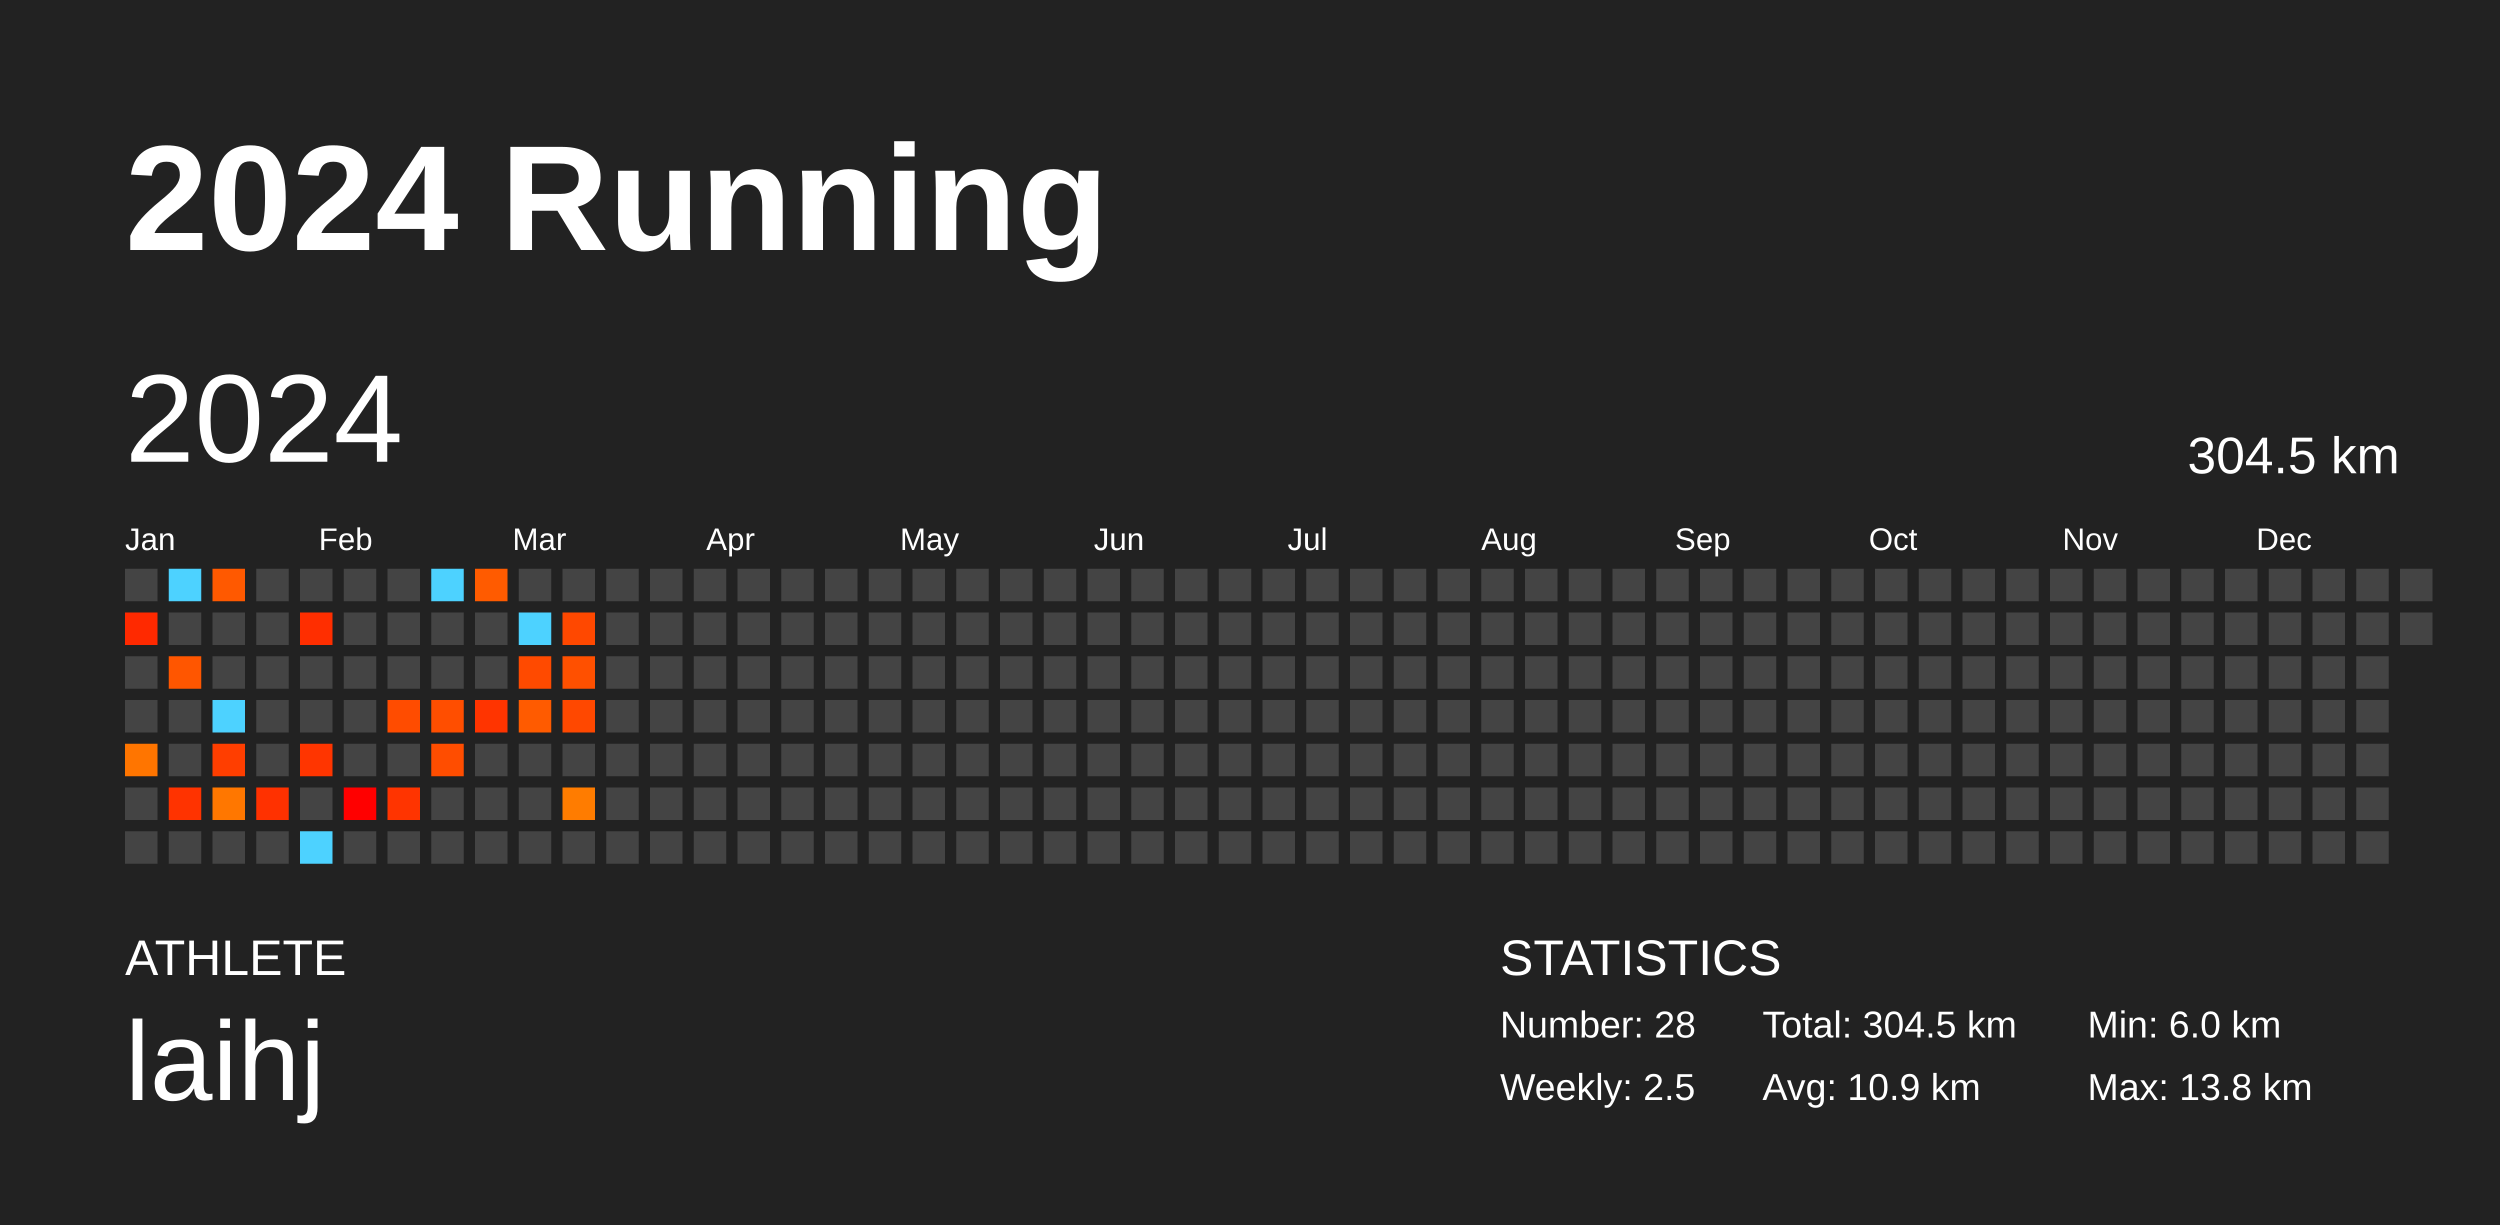
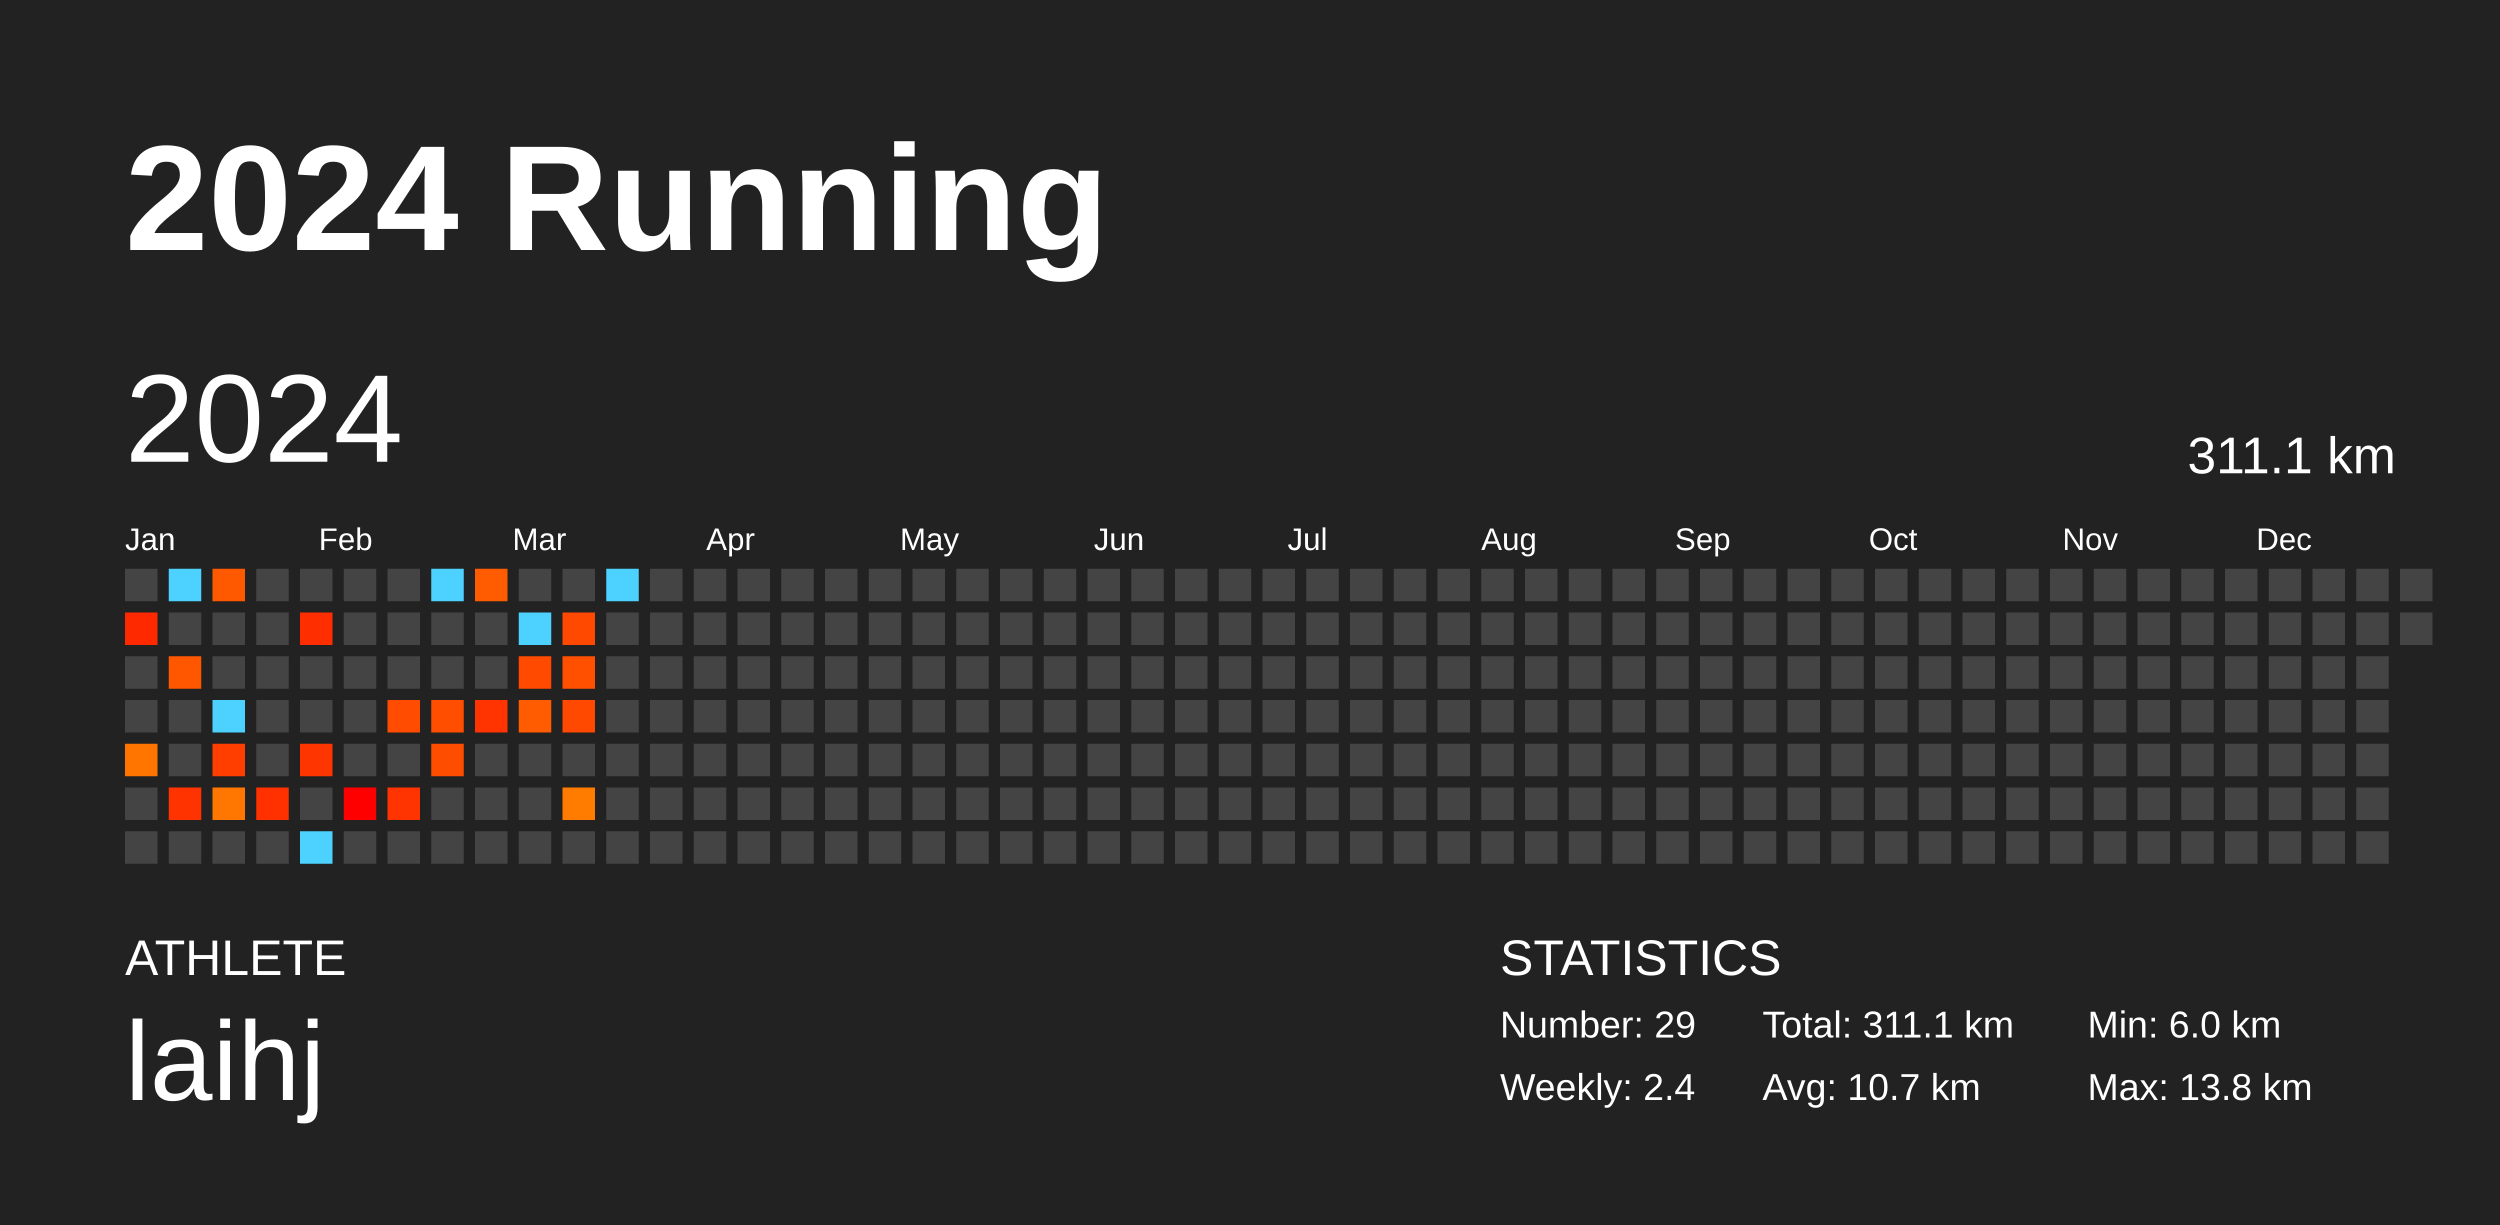
<svg xmlns="http://www.w3.org/2000/svg" baseProfile="full" height="98mm" version="1.1" viewBox="0,0,200,98" width="200mm">
  <defs />
  <rect fill="#222222" height="98" width="200" x="0" y="0" />
  <text fill="#FFFFFF" style="font-size:12px; font-family:Arial; font-weight:bold;" x="10" y="20">2024 Running</text>
  <text fill="#FFFFFF" style="font-size:4px; font-family:Arial" x="10" y="78">ATHLETE</text>
  <text fill="#FFFFFF" style="font-size:9px; font-family:Arial" x="10" y="88">laihj</text>
  <text fill="#FFFFFF" style="font-size:4px; font-family:Arial" x="120" y="78">STATISTICS</text>
-   <text fill="#FFFFFF" style="font-size:3px; font-family:Arial" x="120" y="83">Number: 28</text>
-   <text fill="#FFFFFF" style="font-size:3px; font-family:Arial" x="120" y="88">Weekly: 2.5</text>
-   <text fill="#FFFFFF" style="font-size:3px; font-family:Arial" x="141" y="83">Total: 304.5 km</text>
-   <text fill="#FFFFFF" style="font-size:3px; font-family:Arial" x="141" y="88">Avg: 10.9 km</text>
+   <text fill="#FFFFFF" style="font-size:3px; font-family:Arial" x="120" y="83">Number: 29</text>
+   <text fill="#FFFFFF" style="font-size:3px; font-family:Arial" x="120" y="88">Weekly: 2.4</text>
+   <text fill="#FFFFFF" style="font-size:3px; font-family:Arial" x="141" y="83">Total: 311.1 km</text>
+   <text fill="#FFFFFF" style="font-size:3px; font-family:Arial" x="141" y="88">Avg: 10.7 km</text>
  <text fill="#FFFFFF" style="font-size:3px; font-family:Arial" x="167" y="83">Min: 6.0 km</text>
  <text fill="#FFFFFF" style="font-size:3px; font-family:Arial" x="167" y="88">Max: 13.8 km</text>
  <text dominant-baseline="hanging" fill="#FFFFFF" style="font-size:10.0px; font-family:Arial;" x="10" y="30">2024</text>
-   <text dominant-baseline="hanging" fill="#FFFFFF" style="font-size:4.125px; font-family:Arial;" x="175" y="35">304.5 km</text>
+   <text dominant-baseline="hanging" fill="#FFFFFF" style="font-size:4.125px; font-family:Arial;" x="175" y="35">311.1 km</text>
  <text fill="#FFFFFF" style="font-size:2.5px; font-family:Arial" x="10.0" y="44">Jan</text>
  <text fill="#FFFFFF" style="font-size:2.5px; font-family:Arial" x="25.5" y="44">Feb</text>
  <text fill="#FFFFFF" style="font-size:2.5px; font-family:Arial" x="41.0" y="44">Mar</text>
  <text fill="#FFFFFF" style="font-size:2.5px; font-family:Arial" x="56.5" y="44">Apr</text>
  <text fill="#FFFFFF" style="font-size:2.5px; font-family:Arial" x="72.0" y="44">May</text>
  <text fill="#FFFFFF" style="font-size:2.5px; font-family:Arial" x="87.5" y="44">Jun</text>
  <text fill="#FFFFFF" style="font-size:2.5px; font-family:Arial" x="103.0" y="44">Jul</text>
  <text fill="#FFFFFF" style="font-size:2.5px; font-family:Arial" x="118.5" y="44">Aug</text>
  <text fill="#FFFFFF" style="font-size:2.5px; font-family:Arial" x="134.0" y="44">Sep</text>
  <text fill="#FFFFFF" style="font-size:2.5px; font-family:Arial" x="149.5" y="44">Oct</text>
  <text fill="#FFFFFF" style="font-size:2.5px; font-family:Arial" x="165.0" y="44">Nov</text>
  <text fill="#FFFFFF" style="font-size:2.5px; font-family:Arial" x="180.5" y="44">Dec</text>
  <rect fill="#444444" height="2.6" width="2.6" x="10.0" y="45.5" />
  <rect fill="#ff2900" height="2.6" width="2.6" x="10.0" y="49.0" />
  <rect fill="#444444" height="2.6" width="2.6" x="10.0" y="52.5" />
  <rect fill="#444444" height="2.6" width="2.6" x="10.0" y="56.0" />
  <rect fill="#ff7500" height="2.6" width="2.6" x="10.0" y="59.5" />
  <rect fill="#444444" height="2.6" width="2.6" x="10.0" y="63.0" />
  <rect fill="#444444" height="2.6" width="2.6" x="10.0" y="66.5" />
  <rect fill="#4dd2ff" height="2.6" width="2.6" x="13.5" y="45.5" />
  <rect fill="#444444" height="2.6" width="2.6" x="13.5" y="49.0" />
  <rect fill="#ff5600" height="2.6" width="2.6" x="13.5" y="52.5" />
  <rect fill="#444444" height="2.6" width="2.6" x="13.5" y="56.0" />
  <rect fill="#444444" height="2.6" width="2.6" x="13.5" y="59.5" />
  <rect fill="#ff3300" height="2.6" width="2.6" x="13.5" y="63.0" />
  <rect fill="#444444" height="2.6" width="2.6" x="13.5" y="66.5" />
  <rect fill="#ff5900" height="2.6" width="2.6" x="17.0" y="45.5" />
  <rect fill="#444444" height="2.6" width="2.6" x="17.0" y="49.0" />
  <rect fill="#444444" height="2.6" width="2.6" x="17.0" y="52.5" />
  <rect fill="#4dd2ff" height="2.6" width="2.6" x="17.0" y="56.0" />
  <rect fill="#ff3e00" height="2.6" width="2.6" x="17.0" y="59.5" />
  <rect fill="#ff7700" height="2.6" width="2.6" x="17.0" y="63.0" />
  <rect fill="#444444" height="2.6" width="2.6" x="17.0" y="66.5" />
  <rect fill="#444444" height="2.6" width="2.6" x="20.5" y="45.5" />
  <rect fill="#444444" height="2.6" width="2.6" x="20.5" y="49.0" />
  <rect fill="#444444" height="2.6" width="2.6" x="20.5" y="52.5" />
  <rect fill="#444444" height="2.6" width="2.6" x="20.5" y="56.0" />
  <rect fill="#444444" height="2.6" width="2.6" x="20.5" y="59.5" />
  <rect fill="#ff3100" height="2.6" width="2.6" x="20.5" y="63.0" />
  <rect fill="#444444" height="2.6" width="2.6" x="20.5" y="66.5" />
  <rect fill="#444444" height="2.6" width="2.6" x="24.0" y="45.5" />
  <rect fill="#ff2e00" height="2.6" width="2.6" x="24.0" y="49.0" />
  <rect fill="#444444" height="2.6" width="2.6" x="24.0" y="52.5" />
  <rect fill="#444444" height="2.6" width="2.6" x="24.0" y="56.0" />
  <rect fill="#ff3500" height="2.6" width="2.6" x="24.0" y="59.5" />
  <rect fill="#444444" height="2.6" width="2.6" x="24.0" y="63.0" />
  <rect fill="#4dd2ff" height="2.6" width="2.6" x="24.0" y="66.5" />
  <rect fill="#444444" height="2.6" width="2.6" x="27.5" y="45.5" />
  <rect fill="#444444" height="2.6" width="2.6" x="27.5" y="49.0" />
  <rect fill="#444444" height="2.6" width="2.6" x="27.5" y="52.5" />
  <rect fill="#444444" height="2.6" width="2.6" x="27.5" y="56.0" />
  <rect fill="#444444" height="2.6" width="2.6" x="27.5" y="59.5" />
  <rect fill="#ff0000" height="2.6" width="2.6" x="27.5" y="63.0" />
  <rect fill="#444444" height="2.6" width="2.6" x="27.5" y="66.5" />
  <rect fill="#444444" height="2.6" width="2.6" x="31.0" y="45.5" />
  <rect fill="#444444" height="2.6" width="2.6" x="31.0" y="49.0" />
  <rect fill="#444444" height="2.6" width="2.6" x="31.0" y="52.5" />
  <rect fill="#ff4c00" height="2.6" width="2.6" x="31.0" y="56.0" />
  <rect fill="#444444" height="2.6" width="2.6" x="31.0" y="59.5" />
  <rect fill="#ff3400" height="2.6" width="2.6" x="31.0" y="63.0" />
  <rect fill="#444444" height="2.6" width="2.6" x="31.0" y="66.5" />
  <rect fill="#4dd2ff" height="2.6" width="2.6" x="34.5" y="45.5" />
  <rect fill="#444444" height="2.6" width="2.6" x="34.5" y="49.0" />
  <rect fill="#444444" height="2.6" width="2.6" x="34.5" y="52.5" />
  <rect fill="#ff4e00" height="2.6" width="2.6" x="34.5" y="56.0" />
  <rect fill="#ff4d00" height="2.6" width="2.6" x="34.5" y="59.5" />
  <rect fill="#444444" height="2.6" width="2.6" x="34.5" y="63.0" />
  <rect fill="#444444" height="2.6" width="2.6" x="34.5" y="66.5" />
  <rect fill="#ff5b00" height="2.6" width="2.6" x="38.0" y="45.5" />
  <rect fill="#444444" height="2.6" width="2.6" x="38.0" y="49.0" />
  <rect fill="#444444" height="2.6" width="2.6" x="38.0" y="52.5" />
  <rect fill="#ff3400" height="2.6" width="2.6" x="38.0" y="56.0" />
  <rect fill="#444444" height="2.6" width="2.6" x="38.0" y="59.5" />
  <rect fill="#444444" height="2.6" width="2.6" x="38.0" y="63.0" />
  <rect fill="#444444" height="2.6" width="2.6" x="38.0" y="66.5" />
  <rect fill="#444444" height="2.6" width="2.6" x="41.5" y="45.5" />
  <rect fill="#4dd2ff" height="2.6" width="2.6" x="41.5" y="49.0" />
  <rect fill="#ff4a00" height="2.6" width="2.6" x="41.5" y="52.5" />
  <rect fill="#ff5b00" height="2.6" width="2.6" x="41.5" y="56.0" />
  <rect fill="#444444" height="2.6" width="2.6" x="41.5" y="59.5" />
  <rect fill="#444444" height="2.6" width="2.6" x="41.5" y="63.0" />
  <rect fill="#444444" height="2.6" width="2.6" x="41.5" y="66.5" />
  <rect fill="#444444" height="2.6" width="2.6" x="45.0" y="45.5" />
  <rect fill="#ff4800" height="2.6" width="2.6" x="45.0" y="49.0" />
  <rect fill="#ff5000" height="2.6" width="2.6" x="45.0" y="52.5" />
  <rect fill="#ff4800" height="2.6" width="2.6" x="45.0" y="56.0" />
  <rect fill="#444444" height="2.6" width="2.6" x="45.0" y="59.5" />
  <rect fill="#ff7c00" height="2.6" width="2.6" x="45.0" y="63.0" />
  <rect fill="#444444" height="2.6" width="2.6" x="45.0" y="66.5" />
-   <rect fill="#444444" height="2.6" width="2.6" x="48.5" y="45.5" />
+   <rect fill="#4dd2ff" height="2.6" width="2.6" x="48.5" y="45.5" />
  <rect fill="#444444" height="2.6" width="2.6" x="48.5" y="49.0" />
  <rect fill="#444444" height="2.6" width="2.6" x="48.5" y="52.5" />
  <rect fill="#444444" height="2.6" width="2.6" x="48.5" y="56.0" />
  <rect fill="#444444" height="2.6" width="2.6" x="48.5" y="59.5" />
  <rect fill="#444444" height="2.6" width="2.6" x="48.5" y="63.0" />
  <rect fill="#444444" height="2.6" width="2.6" x="48.5" y="66.5" />
  <rect fill="#444444" height="2.6" width="2.6" x="52.0" y="45.5" />
  <rect fill="#444444" height="2.6" width="2.6" x="52.0" y="49.0" />
  <rect fill="#444444" height="2.6" width="2.6" x="52.0" y="52.5" />
  <rect fill="#444444" height="2.6" width="2.6" x="52.0" y="56.0" />
  <rect fill="#444444" height="2.6" width="2.6" x="52.0" y="59.5" />
  <rect fill="#444444" height="2.6" width="2.6" x="52.0" y="63.0" />
  <rect fill="#444444" height="2.6" width="2.6" x="52.0" y="66.5" />
  <rect fill="#444444" height="2.6" width="2.6" x="55.5" y="45.5" />
  <rect fill="#444444" height="2.6" width="2.6" x="55.5" y="49.0" />
  <rect fill="#444444" height="2.6" width="2.6" x="55.5" y="52.5" />
  <rect fill="#444444" height="2.6" width="2.6" x="55.5" y="56.0" />
  <rect fill="#444444" height="2.6" width="2.6" x="55.5" y="59.5" />
  <rect fill="#444444" height="2.6" width="2.6" x="55.5" y="63.0" />
  <rect fill="#444444" height="2.6" width="2.6" x="55.5" y="66.5" />
  <rect fill="#444444" height="2.6" width="2.6" x="59.0" y="45.5" />
  <rect fill="#444444" height="2.6" width="2.6" x="59.0" y="49.0" />
  <rect fill="#444444" height="2.6" width="2.6" x="59.0" y="52.5" />
  <rect fill="#444444" height="2.6" width="2.6" x="59.0" y="56.0" />
  <rect fill="#444444" height="2.6" width="2.6" x="59.0" y="59.5" />
  <rect fill="#444444" height="2.6" width="2.6" x="59.0" y="63.0" />
  <rect fill="#444444" height="2.6" width="2.6" x="59.0" y="66.5" />
  <rect fill="#444444" height="2.6" width="2.6" x="62.5" y="45.5" />
  <rect fill="#444444" height="2.6" width="2.6" x="62.5" y="49.0" />
  <rect fill="#444444" height="2.6" width="2.6" x="62.5" y="52.5" />
  <rect fill="#444444" height="2.6" width="2.6" x="62.5" y="56.0" />
  <rect fill="#444444" height="2.6" width="2.6" x="62.5" y="59.5" />
  <rect fill="#444444" height="2.6" width="2.6" x="62.5" y="63.0" />
  <rect fill="#444444" height="2.6" width="2.6" x="62.5" y="66.5" />
  <rect fill="#444444" height="2.6" width="2.6" x="66.0" y="45.5" />
  <rect fill="#444444" height="2.6" width="2.6" x="66.0" y="49.0" />
  <rect fill="#444444" height="2.6" width="2.6" x="66.0" y="52.5" />
  <rect fill="#444444" height="2.6" width="2.6" x="66.0" y="56.0" />
  <rect fill="#444444" height="2.6" width="2.6" x="66.0" y="59.5" />
  <rect fill="#444444" height="2.6" width="2.6" x="66.0" y="63.0" />
  <rect fill="#444444" height="2.6" width="2.6" x="66.0" y="66.5" />
  <rect fill="#444444" height="2.6" width="2.6" x="69.5" y="45.5" />
  <rect fill="#444444" height="2.6" width="2.6" x="69.5" y="49.0" />
  <rect fill="#444444" height="2.6" width="2.6" x="69.5" y="52.5" />
  <rect fill="#444444" height="2.6" width="2.6" x="69.5" y="56.0" />
  <rect fill="#444444" height="2.6" width="2.6" x="69.5" y="59.5" />
  <rect fill="#444444" height="2.6" width="2.6" x="69.5" y="63.0" />
  <rect fill="#444444" height="2.6" width="2.6" x="69.5" y="66.5" />
  <rect fill="#444444" height="2.6" width="2.6" x="73.0" y="45.5" />
  <rect fill="#444444" height="2.6" width="2.6" x="73.0" y="49.0" />
  <rect fill="#444444" height="2.6" width="2.6" x="73.0" y="52.5" />
  <rect fill="#444444" height="2.6" width="2.6" x="73.0" y="56.0" />
  <rect fill="#444444" height="2.6" width="2.6" x="73.0" y="59.5" />
  <rect fill="#444444" height="2.6" width="2.6" x="73.0" y="63.0" />
  <rect fill="#444444" height="2.6" width="2.6" x="73.0" y="66.5" />
  <rect fill="#444444" height="2.6" width="2.6" x="76.5" y="45.5" />
  <rect fill="#444444" height="2.6" width="2.6" x="76.5" y="49.0" />
  <rect fill="#444444" height="2.6" width="2.6" x="76.5" y="52.5" />
  <rect fill="#444444" height="2.6" width="2.6" x="76.5" y="56.0" />
  <rect fill="#444444" height="2.6" width="2.6" x="76.5" y="59.5" />
  <rect fill="#444444" height="2.6" width="2.6" x="76.5" y="63.0" />
  <rect fill="#444444" height="2.6" width="2.6" x="76.5" y="66.5" />
  <rect fill="#444444" height="2.6" width="2.6" x="80.0" y="45.5" />
  <rect fill="#444444" height="2.6" width="2.6" x="80.0" y="49.0" />
  <rect fill="#444444" height="2.6" width="2.6" x="80.0" y="52.5" />
  <rect fill="#444444" height="2.6" width="2.6" x="80.0" y="56.0" />
  <rect fill="#444444" height="2.6" width="2.6" x="80.0" y="59.5" />
  <rect fill="#444444" height="2.6" width="2.6" x="80.0" y="63.0" />
  <rect fill="#444444" height="2.6" width="2.6" x="80.0" y="66.5" />
  <rect fill="#444444" height="2.6" width="2.6" x="83.5" y="45.5" />
  <rect fill="#444444" height="2.6" width="2.6" x="83.5" y="49.0" />
  <rect fill="#444444" height="2.6" width="2.6" x="83.5" y="52.5" />
  <rect fill="#444444" height="2.6" width="2.6" x="83.5" y="56.0" />
  <rect fill="#444444" height="2.6" width="2.6" x="83.5" y="59.5" />
  <rect fill="#444444" height="2.6" width="2.6" x="83.5" y="63.0" />
  <rect fill="#444444" height="2.6" width="2.6" x="83.5" y="66.5" />
  <rect fill="#444444" height="2.6" width="2.6" x="87.0" y="45.5" />
  <rect fill="#444444" height="2.6" width="2.6" x="87.0" y="49.0" />
  <rect fill="#444444" height="2.6" width="2.6" x="87.0" y="52.5" />
  <rect fill="#444444" height="2.6" width="2.6" x="87.0" y="56.0" />
  <rect fill="#444444" height="2.6" width="2.6" x="87.0" y="59.5" />
  <rect fill="#444444" height="2.6" width="2.6" x="87.0" y="63.0" />
  <rect fill="#444444" height="2.6" width="2.6" x="87.0" y="66.5" />
  <rect fill="#444444" height="2.6" width="2.6" x="90.5" y="45.5" />
  <rect fill="#444444" height="2.6" width="2.6" x="90.5" y="49.0" />
  <rect fill="#444444" height="2.6" width="2.6" x="90.5" y="52.5" />
  <rect fill="#444444" height="2.6" width="2.6" x="90.5" y="56.0" />
  <rect fill="#444444" height="2.6" width="2.6" x="90.5" y="59.5" />
  <rect fill="#444444" height="2.6" width="2.6" x="90.5" y="63.0" />
  <rect fill="#444444" height="2.6" width="2.6" x="90.5" y="66.5" />
  <rect fill="#444444" height="2.6" width="2.6" x="94.0" y="45.5" />
  <rect fill="#444444" height="2.6" width="2.6" x="94.0" y="49.0" />
  <rect fill="#444444" height="2.6" width="2.6" x="94.0" y="52.5" />
  <rect fill="#444444" height="2.6" width="2.6" x="94.0" y="56.0" />
  <rect fill="#444444" height="2.6" width="2.6" x="94.0" y="59.5" />
  <rect fill="#444444" height="2.6" width="2.6" x="94.0" y="63.0" />
  <rect fill="#444444" height="2.6" width="2.6" x="94.0" y="66.5" />
  <rect fill="#444444" height="2.6" width="2.6" x="97.5" y="45.5" />
  <rect fill="#444444" height="2.6" width="2.6" x="97.5" y="49.0" />
  <rect fill="#444444" height="2.6" width="2.6" x="97.5" y="52.5" />
  <rect fill="#444444" height="2.6" width="2.6" x="97.5" y="56.0" />
  <rect fill="#444444" height="2.6" width="2.6" x="97.5" y="59.5" />
  <rect fill="#444444" height="2.6" width="2.6" x="97.5" y="63.0" />
  <rect fill="#444444" height="2.6" width="2.6" x="97.5" y="66.5" />
  <rect fill="#444444" height="2.6" width="2.6" x="101.0" y="45.5" />
  <rect fill="#444444" height="2.6" width="2.6" x="101.0" y="49.0" />
  <rect fill="#444444" height="2.6" width="2.6" x="101.0" y="52.5" />
  <rect fill="#444444" height="2.6" width="2.6" x="101.0" y="56.0" />
  <rect fill="#444444" height="2.6" width="2.6" x="101.0" y="59.5" />
  <rect fill="#444444" height="2.6" width="2.6" x="101.0" y="63.0" />
  <rect fill="#444444" height="2.6" width="2.6" x="101.0" y="66.5" />
  <rect fill="#444444" height="2.6" width="2.6" x="104.5" y="45.5" />
  <rect fill="#444444" height="2.6" width="2.6" x="104.5" y="49.0" />
  <rect fill="#444444" height="2.6" width="2.6" x="104.5" y="52.5" />
  <rect fill="#444444" height="2.6" width="2.6" x="104.5" y="56.0" />
  <rect fill="#444444" height="2.6" width="2.6" x="104.5" y="59.5" />
  <rect fill="#444444" height="2.6" width="2.6" x="104.5" y="63.0" />
  <rect fill="#444444" height="2.6" width="2.6" x="104.5" y="66.5" />
  <rect fill="#444444" height="2.6" width="2.6" x="108.0" y="45.5" />
  <rect fill="#444444" height="2.6" width="2.6" x="108.0" y="49.0" />
  <rect fill="#444444" height="2.6" width="2.6" x="108.0" y="52.5" />
  <rect fill="#444444" height="2.6" width="2.6" x="108.0" y="56.0" />
  <rect fill="#444444" height="2.6" width="2.6" x="108.0" y="59.5" />
  <rect fill="#444444" height="2.6" width="2.6" x="108.0" y="63.0" />
  <rect fill="#444444" height="2.6" width="2.6" x="108.0" y="66.5" />
  <rect fill="#444444" height="2.6" width="2.6" x="111.5" y="45.5" />
  <rect fill="#444444" height="2.6" width="2.6" x="111.5" y="49.0" />
  <rect fill="#444444" height="2.6" width="2.6" x="111.5" y="52.5" />
  <rect fill="#444444" height="2.6" width="2.6" x="111.5" y="56.0" />
  <rect fill="#444444" height="2.6" width="2.6" x="111.5" y="59.5" />
  <rect fill="#444444" height="2.6" width="2.6" x="111.5" y="63.0" />
  <rect fill="#444444" height="2.6" width="2.6" x="111.5" y="66.5" />
  <rect fill="#444444" height="2.6" width="2.6" x="115.0" y="45.5" />
  <rect fill="#444444" height="2.6" width="2.6" x="115.0" y="49.0" />
  <rect fill="#444444" height="2.6" width="2.6" x="115.0" y="52.5" />
  <rect fill="#444444" height="2.6" width="2.6" x="115.0" y="56.0" />
  <rect fill="#444444" height="2.6" width="2.6" x="115.0" y="59.5" />
  <rect fill="#444444" height="2.6" width="2.6" x="115.0" y="63.0" />
  <rect fill="#444444" height="2.6" width="2.6" x="115.0" y="66.5" />
  <rect fill="#444444" height="2.6" width="2.6" x="118.5" y="45.5" />
  <rect fill="#444444" height="2.6" width="2.6" x="118.5" y="49.0" />
  <rect fill="#444444" height="2.6" width="2.6" x="118.5" y="52.5" />
  <rect fill="#444444" height="2.6" width="2.6" x="118.5" y="56.0" />
  <rect fill="#444444" height="2.6" width="2.6" x="118.5" y="59.5" />
  <rect fill="#444444" height="2.6" width="2.6" x="118.5" y="63.0" />
  <rect fill="#444444" height="2.6" width="2.6" x="118.5" y="66.5" />
  <rect fill="#444444" height="2.6" width="2.6" x="122.0" y="45.5" />
  <rect fill="#444444" height="2.6" width="2.6" x="122.0" y="49.0" />
  <rect fill="#444444" height="2.6" width="2.6" x="122.0" y="52.5" />
  <rect fill="#444444" height="2.6" width="2.6" x="122.0" y="56.0" />
  <rect fill="#444444" height="2.6" width="2.6" x="122.0" y="59.5" />
  <rect fill="#444444" height="2.6" width="2.6" x="122.0" y="63.0" />
  <rect fill="#444444" height="2.6" width="2.6" x="122.0" y="66.5" />
  <rect fill="#444444" height="2.6" width="2.6" x="125.5" y="45.5" />
  <rect fill="#444444" height="2.6" width="2.6" x="125.5" y="49.0" />
  <rect fill="#444444" height="2.6" width="2.6" x="125.5" y="52.5" />
  <rect fill="#444444" height="2.6" width="2.6" x="125.5" y="56.0" />
  <rect fill="#444444" height="2.6" width="2.6" x="125.5" y="59.5" />
  <rect fill="#444444" height="2.6" width="2.6" x="125.5" y="63.0" />
  <rect fill="#444444" height="2.6" width="2.6" x="125.5" y="66.5" />
  <rect fill="#444444" height="2.6" width="2.6" x="129.0" y="45.5" />
  <rect fill="#444444" height="2.6" width="2.6" x="129.0" y="49.0" />
  <rect fill="#444444" height="2.6" width="2.6" x="129.0" y="52.5" />
  <rect fill="#444444" height="2.6" width="2.6" x="129.0" y="56.0" />
  <rect fill="#444444" height="2.6" width="2.6" x="129.0" y="59.5" />
  <rect fill="#444444" height="2.6" width="2.6" x="129.0" y="63.0" />
  <rect fill="#444444" height="2.6" width="2.6" x="129.0" y="66.5" />
  <rect fill="#444444" height="2.6" width="2.6" x="132.5" y="45.5" />
  <rect fill="#444444" height="2.6" width="2.6" x="132.5" y="49.0" />
  <rect fill="#444444" height="2.6" width="2.6" x="132.5" y="52.5" />
  <rect fill="#444444" height="2.6" width="2.6" x="132.5" y="56.0" />
  <rect fill="#444444" height="2.6" width="2.6" x="132.5" y="59.5" />
  <rect fill="#444444" height="2.6" width="2.6" x="132.5" y="63.0" />
  <rect fill="#444444" height="2.6" width="2.6" x="132.5" y="66.5" />
  <rect fill="#444444" height="2.6" width="2.6" x="136.0" y="45.5" />
  <rect fill="#444444" height="2.6" width="2.6" x="136.0" y="49.0" />
  <rect fill="#444444" height="2.6" width="2.6" x="136.0" y="52.5" />
  <rect fill="#444444" height="2.6" width="2.6" x="136.0" y="56.0" />
  <rect fill="#444444" height="2.6" width="2.6" x="136.0" y="59.5" />
  <rect fill="#444444" height="2.6" width="2.6" x="136.0" y="63.0" />
  <rect fill="#444444" height="2.6" width="2.6" x="136.0" y="66.5" />
  <rect fill="#444444" height="2.6" width="2.6" x="139.5" y="45.5" />
  <rect fill="#444444" height="2.6" width="2.6" x="139.5" y="49.0" />
  <rect fill="#444444" height="2.6" width="2.6" x="139.5" y="52.5" />
  <rect fill="#444444" height="2.6" width="2.6" x="139.5" y="56.0" />
  <rect fill="#444444" height="2.6" width="2.6" x="139.5" y="59.5" />
  <rect fill="#444444" height="2.6" width="2.6" x="139.5" y="63.0" />
  <rect fill="#444444" height="2.6" width="2.6" x="139.5" y="66.5" />
  <rect fill="#444444" height="2.6" width="2.6" x="143.0" y="45.5" />
  <rect fill="#444444" height="2.6" width="2.6" x="143.0" y="49.0" />
  <rect fill="#444444" height="2.6" width="2.6" x="143.0" y="52.5" />
  <rect fill="#444444" height="2.6" width="2.6" x="143.0" y="56.0" />
  <rect fill="#444444" height="2.6" width="2.6" x="143.0" y="59.5" />
  <rect fill="#444444" height="2.6" width="2.6" x="143.0" y="63.0" />
  <rect fill="#444444" height="2.6" width="2.6" x="143.0" y="66.5" />
  <rect fill="#444444" height="2.6" width="2.6" x="146.5" y="45.5" />
  <rect fill="#444444" height="2.6" width="2.6" x="146.5" y="49.0" />
  <rect fill="#444444" height="2.6" width="2.6" x="146.5" y="52.5" />
  <rect fill="#444444" height="2.6" width="2.6" x="146.5" y="56.0" />
  <rect fill="#444444" height="2.6" width="2.6" x="146.5" y="59.5" />
  <rect fill="#444444" height="2.6" width="2.6" x="146.5" y="63.0" />
  <rect fill="#444444" height="2.6" width="2.6" x="146.5" y="66.5" />
  <rect fill="#444444" height="2.6" width="2.6" x="150.0" y="45.5" />
  <rect fill="#444444" height="2.6" width="2.6" x="150.0" y="49.0" />
  <rect fill="#444444" height="2.6" width="2.6" x="150.0" y="52.5" />
  <rect fill="#444444" height="2.6" width="2.6" x="150.0" y="56.0" />
  <rect fill="#444444" height="2.6" width="2.6" x="150.0" y="59.5" />
  <rect fill="#444444" height="2.6" width="2.6" x="150.0" y="63.0" />
  <rect fill="#444444" height="2.6" width="2.6" x="150.0" y="66.5" />
  <rect fill="#444444" height="2.6" width="2.6" x="153.5" y="45.5" />
  <rect fill="#444444" height="2.6" width="2.6" x="153.5" y="49.0" />
  <rect fill="#444444" height="2.6" width="2.6" x="153.5" y="52.5" />
  <rect fill="#444444" height="2.6" width="2.6" x="153.5" y="56.0" />
  <rect fill="#444444" height="2.6" width="2.6" x="153.5" y="59.5" />
  <rect fill="#444444" height="2.6" width="2.6" x="153.5" y="63.0" />
  <rect fill="#444444" height="2.6" width="2.6" x="153.5" y="66.5" />
  <rect fill="#444444" height="2.6" width="2.6" x="157.0" y="45.5" />
  <rect fill="#444444" height="2.6" width="2.6" x="157.0" y="49.0" />
  <rect fill="#444444" height="2.6" width="2.6" x="157.0" y="52.5" />
  <rect fill="#444444" height="2.6" width="2.6" x="157.0" y="56.0" />
  <rect fill="#444444" height="2.6" width="2.6" x="157.0" y="59.5" />
  <rect fill="#444444" height="2.6" width="2.6" x="157.0" y="63.0" />
  <rect fill="#444444" height="2.6" width="2.6" x="157.0" y="66.5" />
  <rect fill="#444444" height="2.6" width="2.6" x="160.5" y="45.5" />
  <rect fill="#444444" height="2.6" width="2.6" x="160.5" y="49.0" />
  <rect fill="#444444" height="2.6" width="2.6" x="160.5" y="52.5" />
  <rect fill="#444444" height="2.6" width="2.6" x="160.5" y="56.0" />
  <rect fill="#444444" height="2.6" width="2.6" x="160.5" y="59.5" />
  <rect fill="#444444" height="2.6" width="2.6" x="160.5" y="63.0" />
  <rect fill="#444444" height="2.6" width="2.6" x="160.5" y="66.5" />
  <rect fill="#444444" height="2.6" width="2.6" x="164.0" y="45.5" />
  <rect fill="#444444" height="2.6" width="2.6" x="164.0" y="49.0" />
  <rect fill="#444444" height="2.6" width="2.6" x="164.0" y="52.5" />
  <rect fill="#444444" height="2.6" width="2.6" x="164.0" y="56.0" />
  <rect fill="#444444" height="2.6" width="2.6" x="164.0" y="59.5" />
  <rect fill="#444444" height="2.6" width="2.6" x="164.0" y="63.0" />
  <rect fill="#444444" height="2.6" width="2.6" x="164.0" y="66.5" />
  <rect fill="#444444" height="2.6" width="2.6" x="167.5" y="45.5" />
  <rect fill="#444444" height="2.6" width="2.6" x="167.5" y="49.0" />
  <rect fill="#444444" height="2.6" width="2.6" x="167.5" y="52.5" />
  <rect fill="#444444" height="2.6" width="2.6" x="167.5" y="56.0" />
  <rect fill="#444444" height="2.6" width="2.6" x="167.5" y="59.5" />
  <rect fill="#444444" height="2.6" width="2.6" x="167.5" y="63.0" />
  <rect fill="#444444" height="2.6" width="2.6" x="167.5" y="66.5" />
  <rect fill="#444444" height="2.6" width="2.6" x="171.0" y="45.5" />
  <rect fill="#444444" height="2.6" width="2.6" x="171.0" y="49.0" />
  <rect fill="#444444" height="2.6" width="2.6" x="171.0" y="52.5" />
  <rect fill="#444444" height="2.6" width="2.6" x="171.0" y="56.0" />
  <rect fill="#444444" height="2.6" width="2.6" x="171.0" y="59.5" />
  <rect fill="#444444" height="2.6" width="2.6" x="171.0" y="63.0" />
  <rect fill="#444444" height="2.6" width="2.6" x="171.0" y="66.5" />
  <rect fill="#444444" height="2.6" width="2.6" x="174.5" y="45.5" />
  <rect fill="#444444" height="2.6" width="2.6" x="174.5" y="49.0" />
  <rect fill="#444444" height="2.6" width="2.6" x="174.5" y="52.5" />
  <rect fill="#444444" height="2.6" width="2.6" x="174.5" y="56.0" />
  <rect fill="#444444" height="2.6" width="2.6" x="174.5" y="59.5" />
  <rect fill="#444444" height="2.6" width="2.6" x="174.5" y="63.0" />
  <rect fill="#444444" height="2.6" width="2.6" x="174.5" y="66.5" />
  <rect fill="#444444" height="2.6" width="2.6" x="178.0" y="45.5" />
  <rect fill="#444444" height="2.6" width="2.6" x="178.0" y="49.0" />
  <rect fill="#444444" height="2.6" width="2.6" x="178.0" y="52.5" />
  <rect fill="#444444" height="2.6" width="2.6" x="178.0" y="56.0" />
  <rect fill="#444444" height="2.6" width="2.6" x="178.0" y="59.5" />
  <rect fill="#444444" height="2.6" width="2.6" x="178.0" y="63.0" />
  <rect fill="#444444" height="2.6" width="2.6" x="178.0" y="66.5" />
  <rect fill="#444444" height="2.6" width="2.6" x="181.5" y="45.5" />
  <rect fill="#444444" height="2.6" width="2.6" x="181.5" y="49.0" />
  <rect fill="#444444" height="2.6" width="2.6" x="181.5" y="52.5" />
  <rect fill="#444444" height="2.6" width="2.6" x="181.5" y="56.0" />
  <rect fill="#444444" height="2.6" width="2.6" x="181.5" y="59.5" />
  <rect fill="#444444" height="2.6" width="2.6" x="181.5" y="63.0" />
  <rect fill="#444444" height="2.6" width="2.6" x="181.5" y="66.5" />
  <rect fill="#444444" height="2.6" width="2.6" x="185.0" y="45.5" />
  <rect fill="#444444" height="2.6" width="2.6" x="185.0" y="49.0" />
  <rect fill="#444444" height="2.6" width="2.6" x="185.0" y="52.5" />
  <rect fill="#444444" height="2.6" width="2.6" x="185.0" y="56.0" />
  <rect fill="#444444" height="2.6" width="2.6" x="185.0" y="59.5" />
  <rect fill="#444444" height="2.6" width="2.6" x="185.0" y="63.0" />
  <rect fill="#444444" height="2.6" width="2.6" x="185.0" y="66.5" />
  <rect fill="#444444" height="2.6" width="2.6" x="188.5" y="45.5" />
  <rect fill="#444444" height="2.6" width="2.6" x="188.5" y="49.0" />
  <rect fill="#444444" height="2.6" width="2.6" x="188.5" y="52.5" />
  <rect fill="#444444" height="2.6" width="2.6" x="188.5" y="56.0" />
  <rect fill="#444444" height="2.6" width="2.6" x="188.5" y="59.5" />
  <rect fill="#444444" height="2.6" width="2.6" x="188.5" y="63.0" />
  <rect fill="#444444" height="2.6" width="2.6" x="188.5" y="66.5" />
  <rect fill="#444444" height="2.6" width="2.6" x="192.0" y="45.5" />
  <rect fill="#444444" height="2.6" width="2.6" x="192.0" y="49.0" />
</svg>
